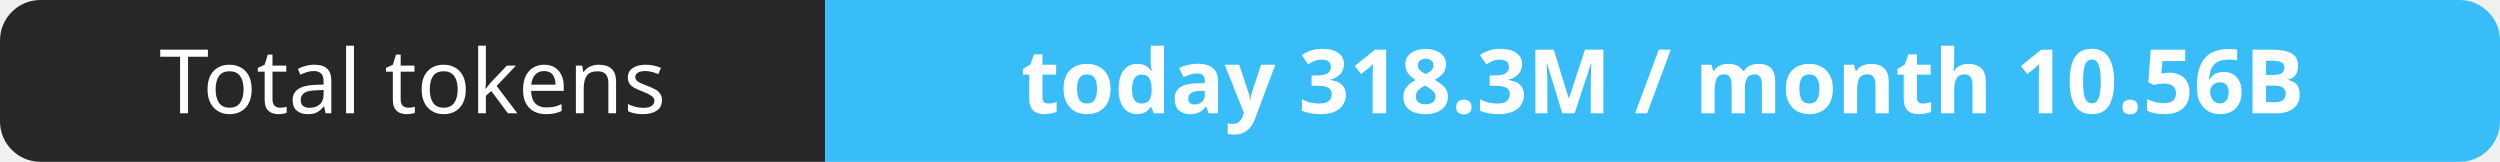
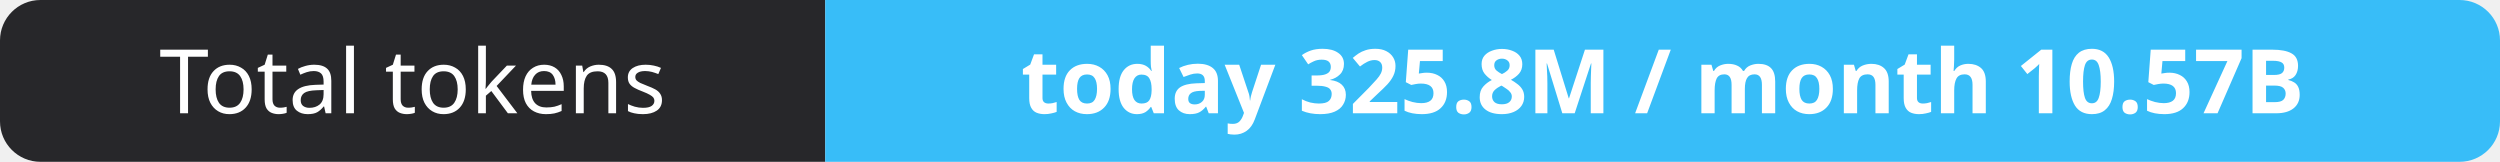
- <svg xmlns="http://www.w3.org/2000/svg" width="309" height="20" role="img" aria-label="Total tokens: today 318.3M / month 10.56B">
+ <svg xmlns="http://www.w3.org/2000/svg" width="309" height="20" role="img" aria-label="Total tokens: today 325.8M / month 10.57B">
  <clipPath id="r">
    <rect width="309" height="20" rx="5" fill="#fff" />
  </clipPath>
  <g clip-path="url(#r)">
    <rect width="102" height="20" fill="#27272a" />
    <rect x="102" width="207" height="20" fill="#38bdf8" />
  </g>
  <g fill="#fff" text-anchor="middle" font-family="Verdana,Geneva,sans-serif" font-size="11">
    <text x="51.0" y="14">Total tokens</text>
-     <text x="205.5" y="14" font-weight="700">today 318.3M / month 10.56B</text>
+     <text x="205.5" y="14" font-weight="700">today 325.8M / month 10.57B</text>
  </g>
</svg>
